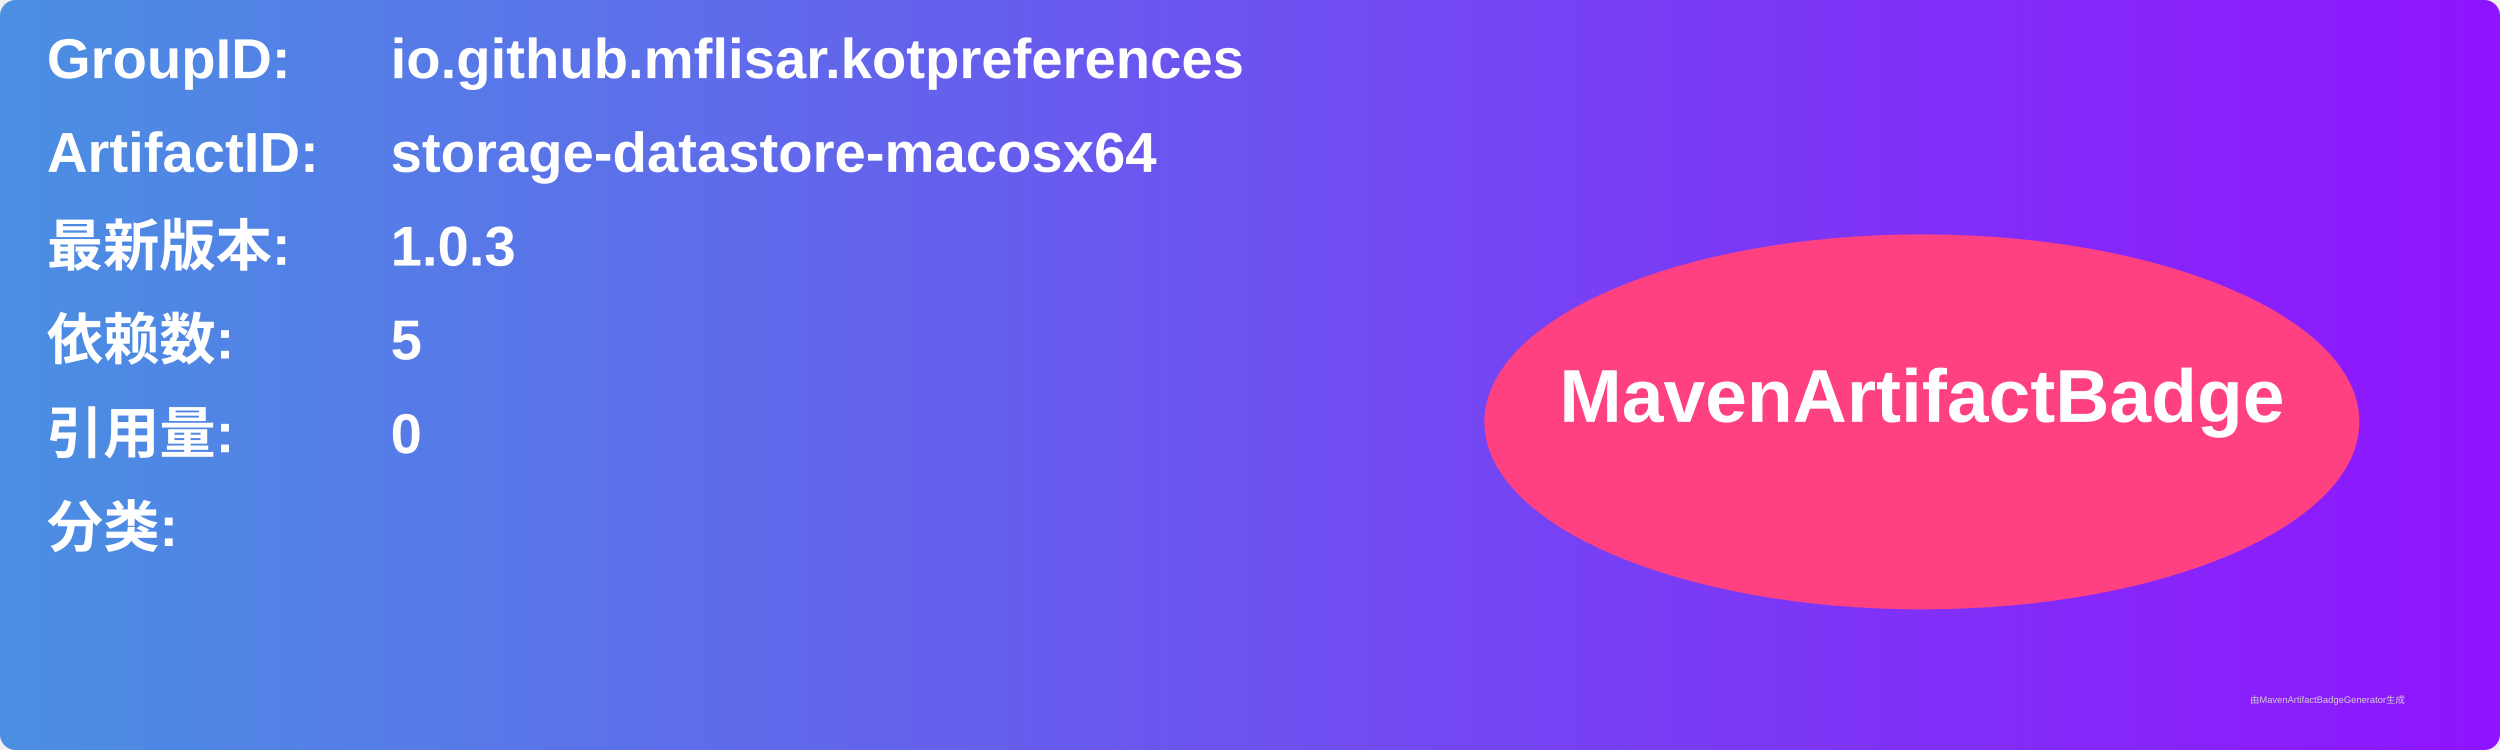
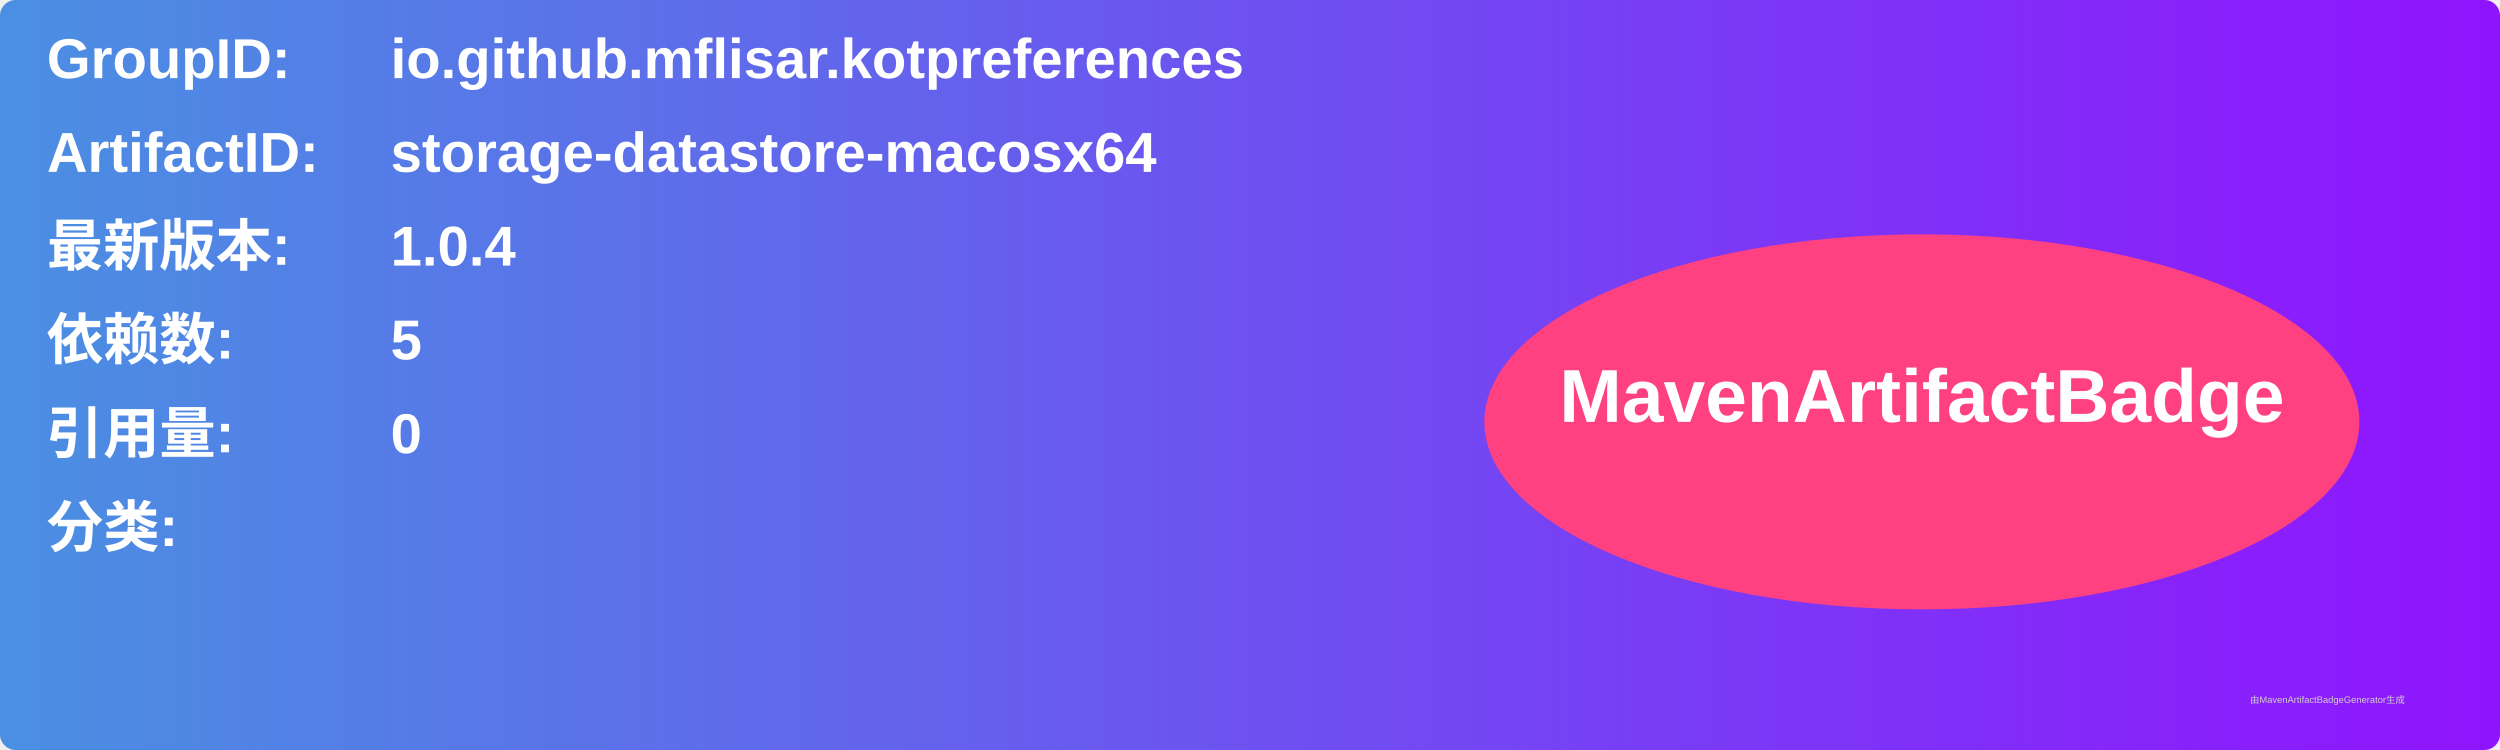
<svg xmlns="http://www.w3.org/2000/svg" width="800" height="240" viewBox="0 0 800 240">
  <linearGradient id="grad" x1="0%" y1="0%" x2="100%" y2="0%">
    <stop offset="0%" stop-color="#4a90e2" />
    <stop offset="100%" stop-color="#9013fe" />
  </linearGradient>
  <rect width="100%" height="100%" rx="5" ry="5" fill="url(#grad)" />
  <g transform="translate(15, 15)">
    <text x="0" y="10" font-family="Arial" font-size="18" fill="white" font-weight="bold" width="260">GroupID:</text>
    <text x="110" y="10" font-family="Arial" font-size="18" fill="white" font-weight="bold" width="460">io.github.mflisar.kotpreferences</text>
    <text x="0" y="40" font-family="Arial" font-size="18" fill="white" font-weight="bold" width="260">ArtifactID:</text>
    <text x="110" y="40" font-family="Arial" font-size="18" fill="white" font-weight="bold" width="460">storage-datastore-macosx64</text>
    <text x="0" y="70" font-family="Arial" font-size="18" fill="white" font-weight="bold">最新版本:</text>
    <text x="110" y="70" font-family="Arial" font-size="18" fill="white" font-weight="bold">
-       <tspan font-weight="bold">1.0.3</tspan>
+       <tspan font-weight="bold">1.0.4</tspan>
    </text>
    <text x="0" y="100" font-family="Arial" font-size="18" fill="white" font-weight="bold">依赖数: </text>
    <text x="110" y="100" font-family="Arial" font-size="18" fill="white">
      <tspan font-weight="bold">5</tspan>
    </text>
    <text x="0" y="130" font-family="Arial" font-size="18" fill="white" font-weight="bold">引用量: </text>
    <text x="110" y="130" font-family="Arial" font-size="18" fill="white">
      <tspan font-weight="bold">0</tspan>
    </text>
    <text x="0" y="160" font-family="Arial" font-size="18" fill="white" font-weight="bold">分类:</text>
    <text x="10" y="190" font-family="Arial" font-size="10" fill="white">
      <tspan font-weight="bold" />
    </text>
    <ellipse cx="600" cy="120" rx="140" ry="60" fill="#ff4081" />
    <text x="600" y="120" text-anchor="middle" font-family="Arial" font-size="24" fill="white" font-weight="bold">MavenArtifactBadge</text>
  </g>
  <text x="720" y="225" font-family="Arial" font-size="3" fill="#d0d0d0">由MavenArtifactBadgeGenerator生成</text>
</svg>
